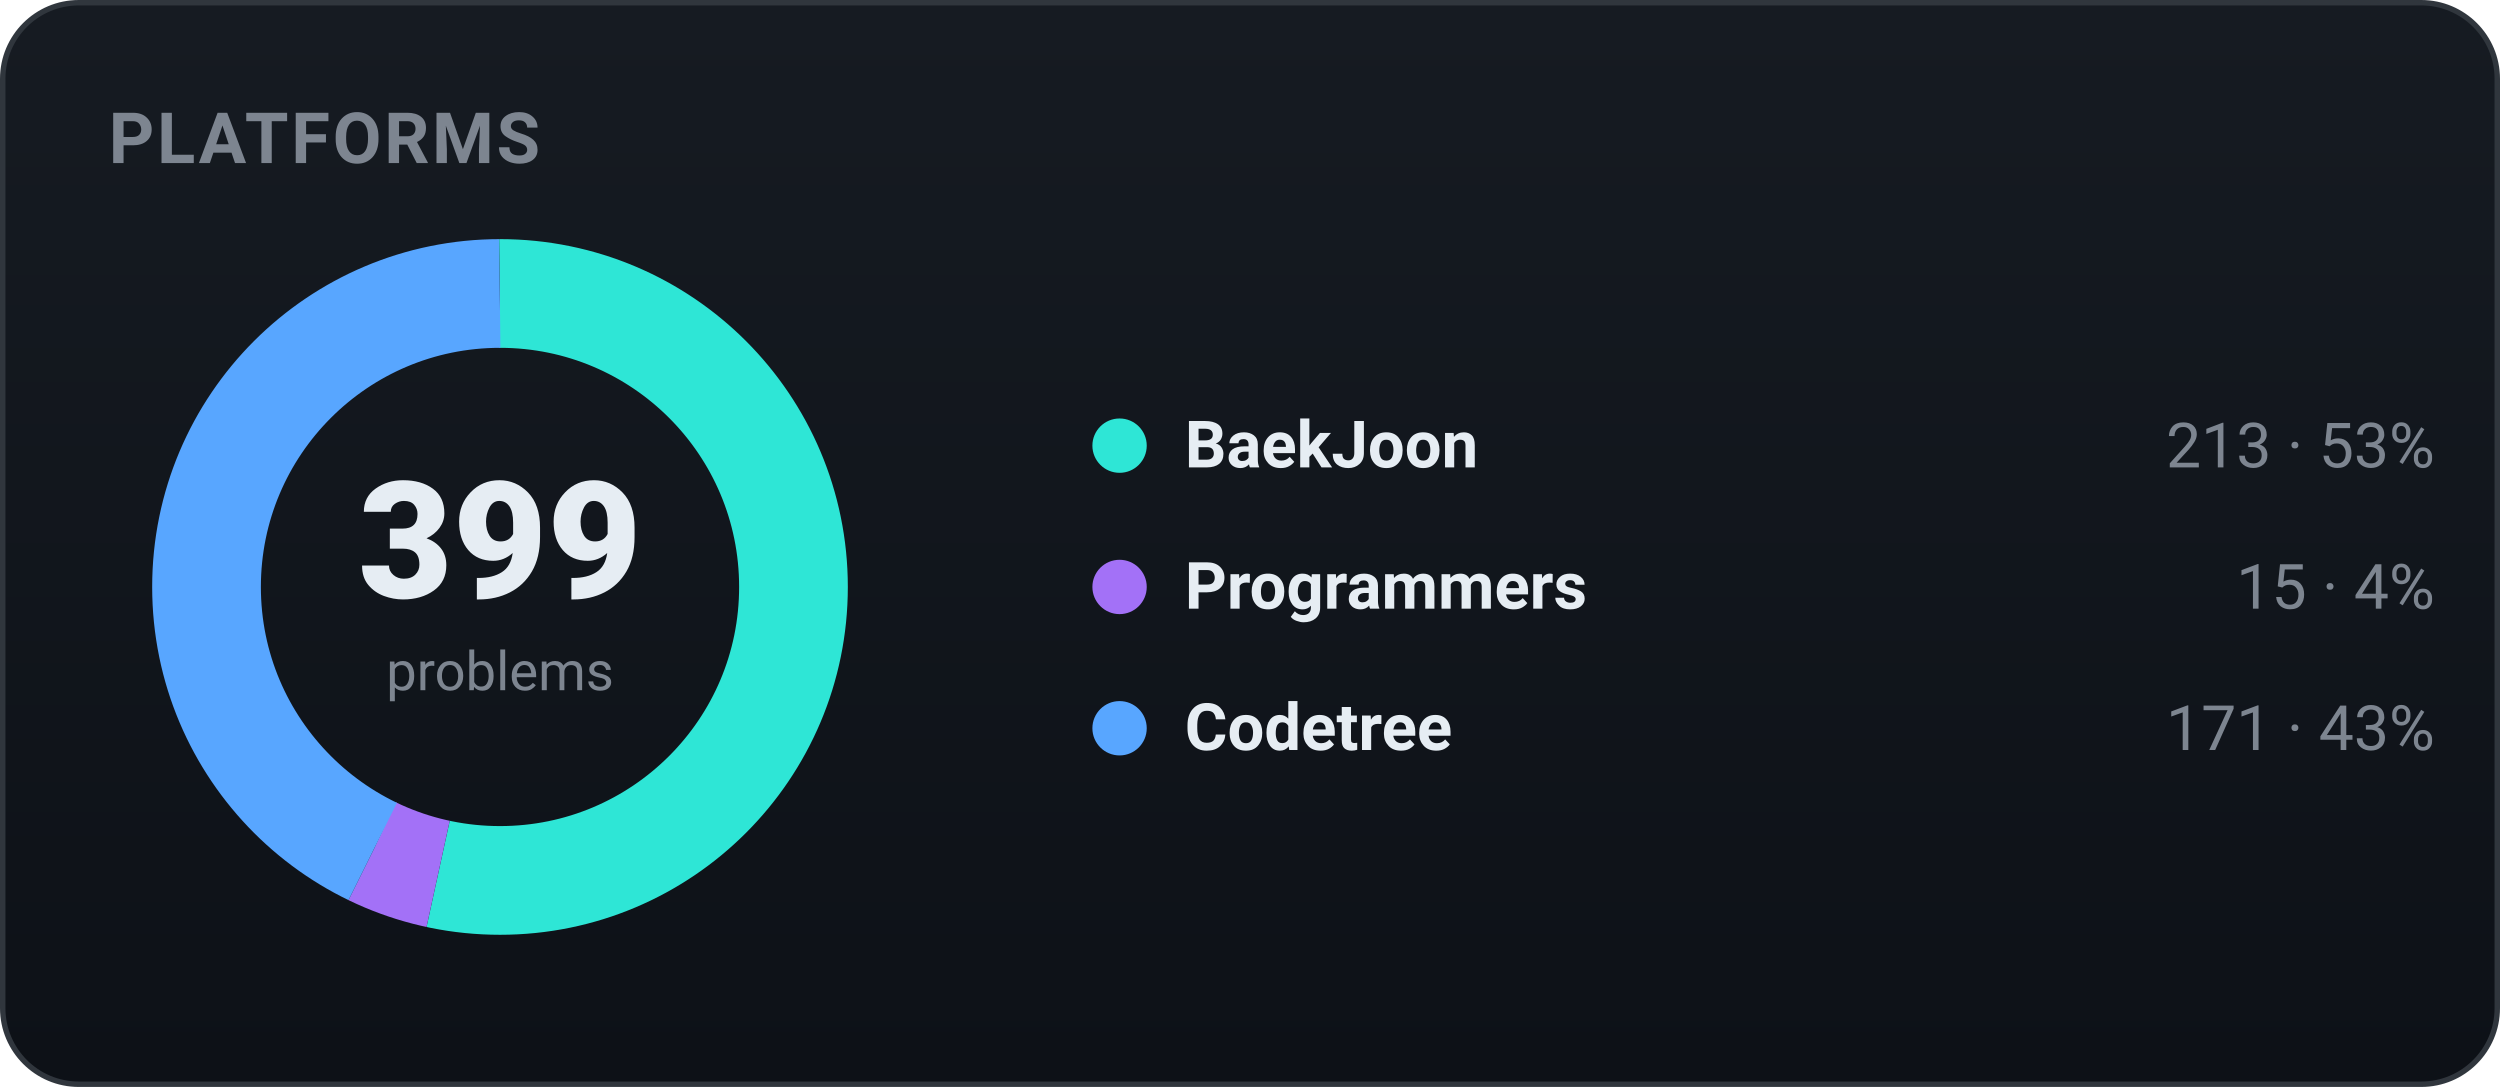
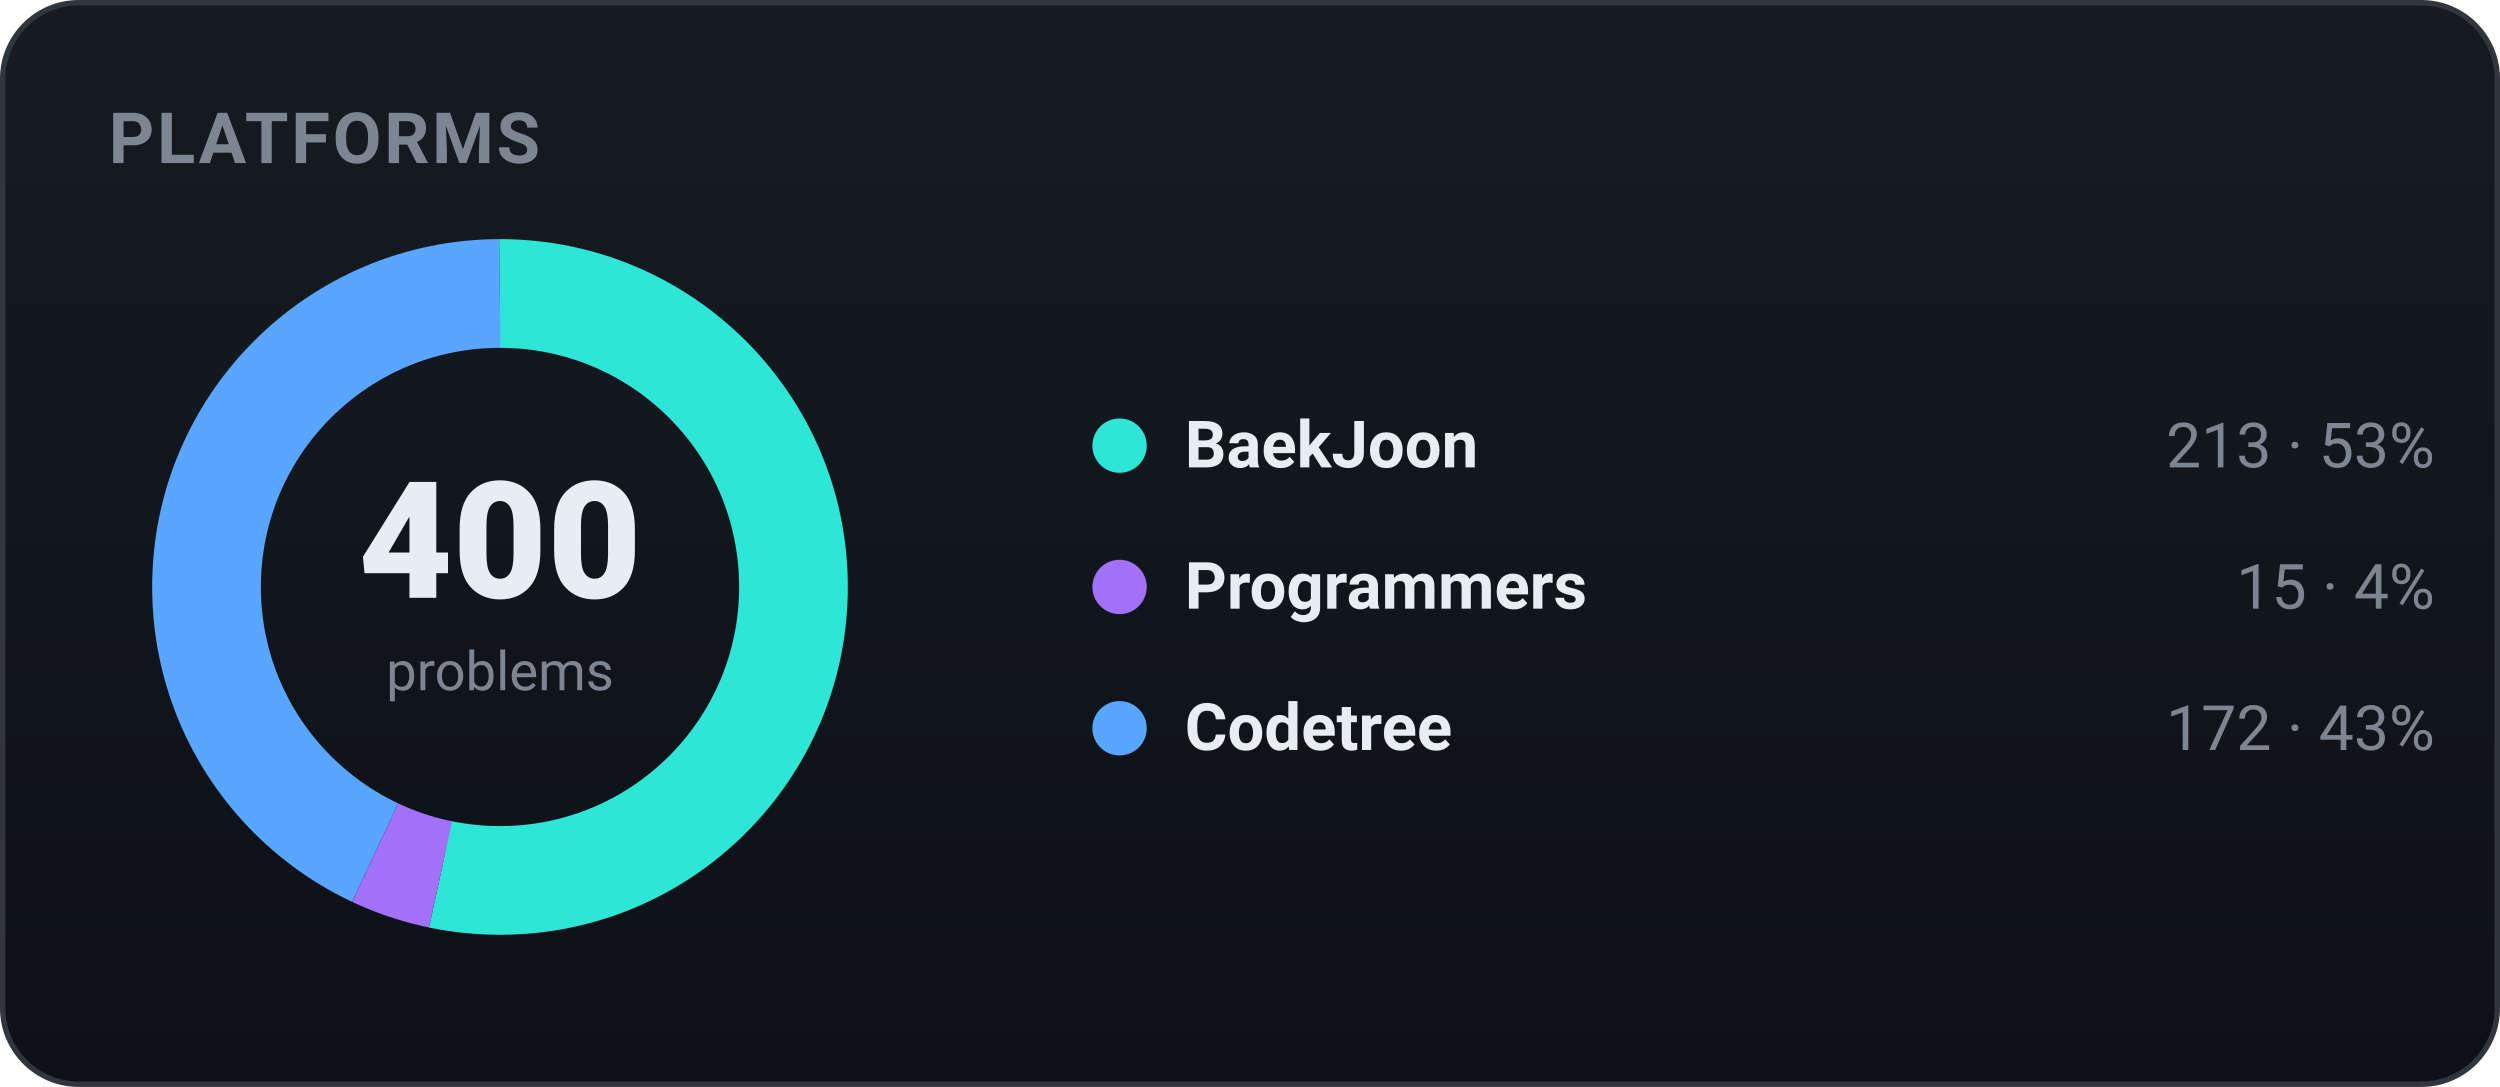
<svg xmlns="http://www.w3.org/2000/svg" width="460" height="200" viewBox="0 0 460 200" role="img" font-family="-apple-system,BlinkMacSystemFont,'Segoe UI',Roboto,'Apple SD Gothic Neo','Malgun Gothic',sans-serif">
  <defs>
    <linearGradient id="bgg" x1="0" y1="0" x2="0" y2="1">
      <stop offset="0" stop-color="#161b22" />
      <stop offset="1" stop-color="#0d1117" />
    </linearGradient>
  </defs>
  <rect x="0.5" y="0.5" width="459" height="199" rx="14" fill="url(#bgg)" stroke="#30363d" />
  <text x="20" y="30" font-family="-apple-system,BlinkMacSystemFont,'Segoe UI',Roboto,'Apple SD Gothic Neo','Malgun Gothic',sans-serif" font-size="13" font-weight="700" fill="#7d8590" letter-spacing="0.5">PLATFORMS</text>
-   <circle cx="92" cy="108" r="54" fill="none" stroke="#2ee6d6" stroke-width="20" stroke-dasharray="181.13 158.17" stroke-dashoffset="-0.00" transform="rotate(-90 92 108)" />
-   <circle cx="92" cy="108" r="54" fill="none" stroke="#a371f7" stroke-width="20" stroke-dasharray="12.76 326.54" stroke-dashoffset="-181.13" transform="rotate(-90 92 108)" />
-   <circle cx="92" cy="108" r="54" fill="none" stroke="#58a6ff" stroke-width="20" stroke-dasharray="145.41 193.88" stroke-dashoffset="-193.88" transform="rotate(-90 92 108)" />
-   <text x="92" y="110" text-anchor="middle" font-size="30" font-weight="800" fill="#e6edf3">399</text>
+   <circle cx="92" cy="108" r="54" fill="none" stroke="#2ee6d6" stroke-width="20" stroke-dasharray="180.67 158.62" stroke-dashoffset="-0.00" transform="rotate(-90 92 108)" />
+   <circle cx="92" cy="108" r="54" fill="none" stroke="#a371f7" stroke-width="20" stroke-dasharray="12.72 326.57" stroke-dashoffset="-180.67" transform="rotate(-90 92 108)" />
+   <circle cx="92" cy="108" r="54" fill="none" stroke="#58a6ff" stroke-width="20" stroke-dasharray="145.90 193.40" stroke-dashoffset="-193.40" transform="rotate(-90 92 108)" />
+   <text x="92" y="110" text-anchor="middle" font-size="30" font-weight="800" fill="#e6edf3">400</text>
  <text x="92" y="127" text-anchor="middle" font-size="10" fill="#7d8590">problems</text>
  <circle cx="206" cy="82" r="5" fill="#2ee6d6" />
  <text x="218" y="86" font-size="12" font-weight="600" fill="#e6edf3">BaekJoon</text>
  <text x="448" y="86" text-anchor="end" font-size="11.5" fill="#7d8590">213 · 53%</text>
  <circle cx="206" cy="108" r="5" fill="#a371f7" />
  <text x="218" y="112" font-size="12" font-weight="600" fill="#e6edf3">Programmers</text>
  <text x="448" y="112" text-anchor="end" font-size="11.5" fill="#7d8590">15 · 4%</text>
  <circle cx="206" cy="134" r="5" fill="#58a6ff" />
  <text x="218" y="138" font-size="12" font-weight="600" fill="#e6edf3">Codetree</text>
-   <text x="448" y="138" text-anchor="end" font-size="11.5" fill="#7d8590">171 · 43%</text>
+   <text x="448" y="138" text-anchor="end" font-size="11.5" fill="#7d8590">172 · 43%</text>
</svg>
